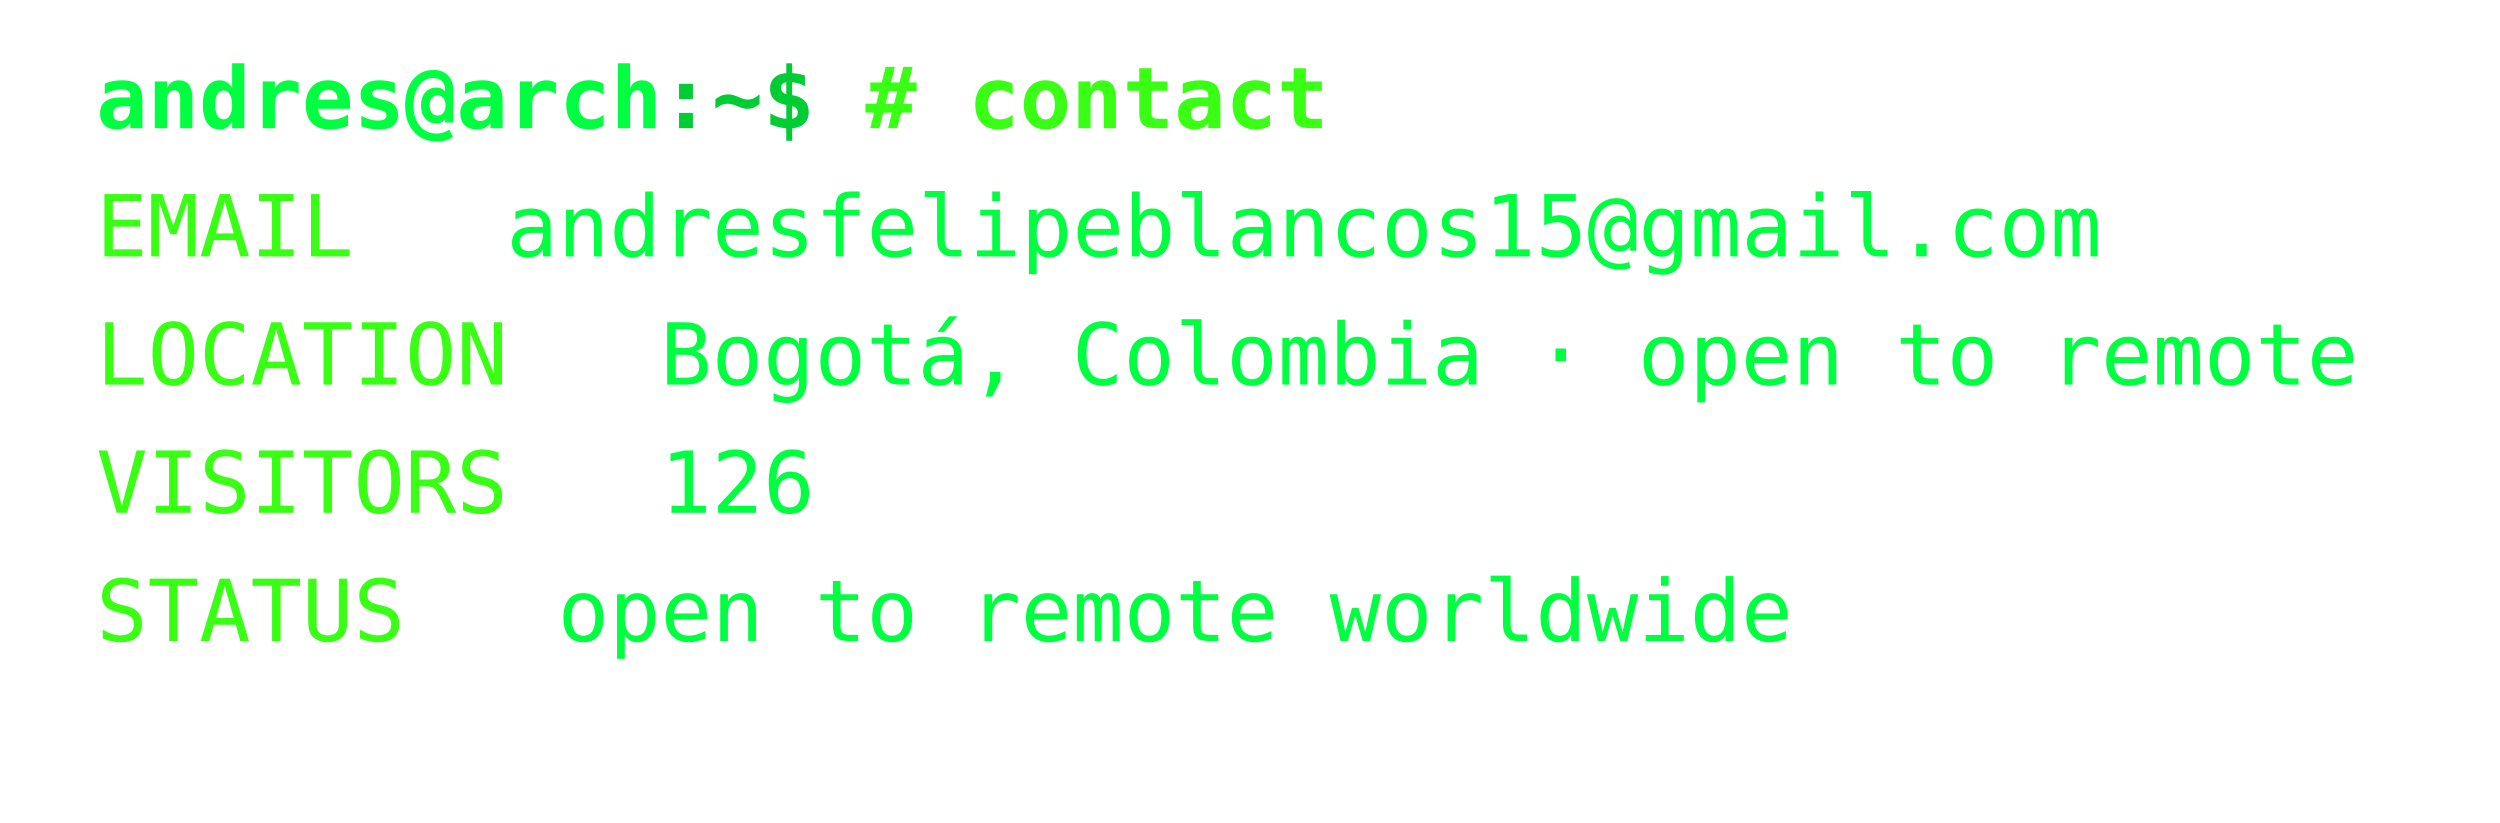
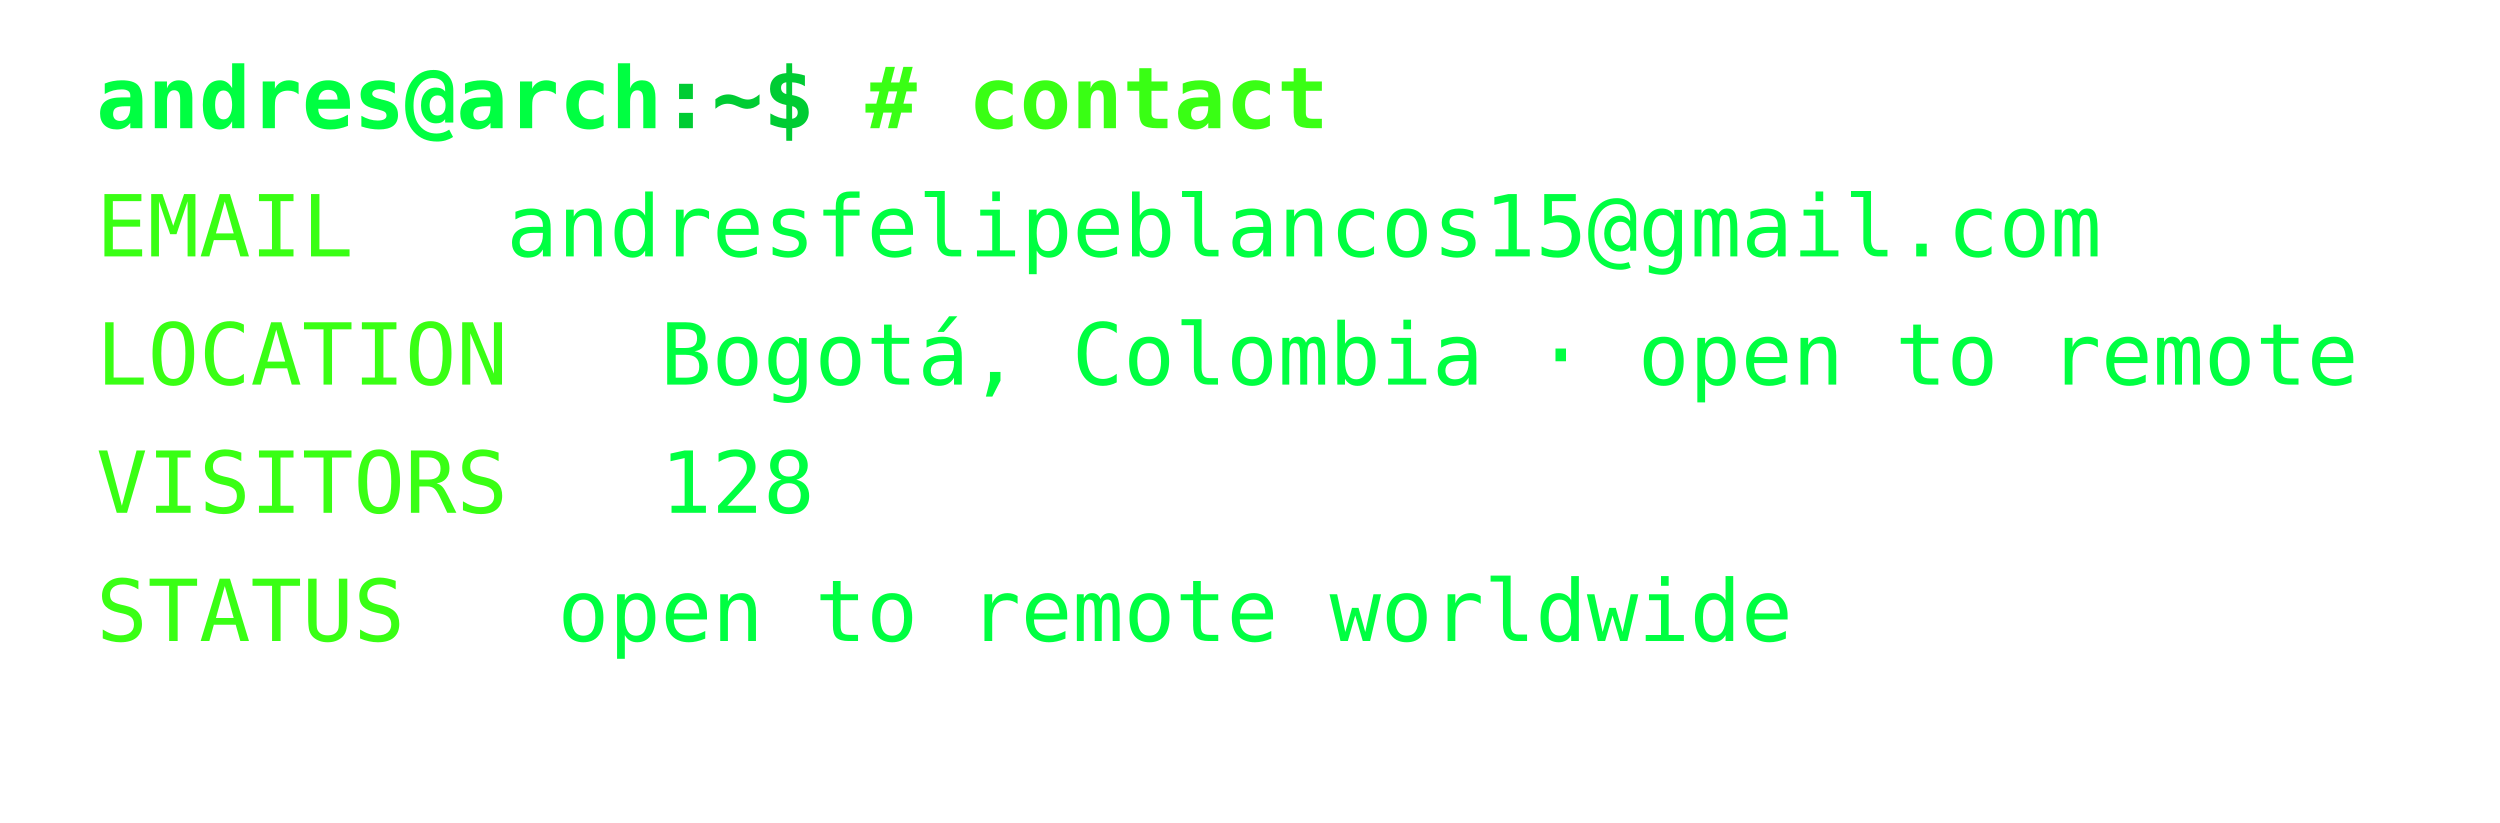
<svg xmlns="http://www.w3.org/2000/svg" width="468px" height="154px" font-family="Consolas,Menlo,monospace" font-size="16px">
  <defs>
    <style>
text {{ white-space: pre; }}
</style>
  </defs>
  <text x="18" y="24" fill="#00ff41" font-weight="bold">andres@arch</text>
  <text x="123.6" y="24" fill="#00cc33" font-weight="bold">:~$ </text>
  <text x="162.0" y="24" fill="#39ff14" font-weight="bold"># contact</text>
  <text x="18" y="48" fill="#39ff14">EMAIL</text>
  <text x="94.8" y="48" fill="#00ff41">andresfelipeblancos15@gmail.com</text>
  <text x="18" y="72" fill="#39ff14">LOCATION</text>
  <text x="123.6" y="72" fill="#00ff41">Bogotá, Colombia · open to remote</text>
  <text x="18" y="96" fill="#39ff14">VISITORS</text>
-   <text x="123.6" y="96" fill="#00ff41">126</text>
+   <text x="123.6" y="96" fill="#00ff41">128</text>
  <text x="18" y="120" fill="#39ff14">STATUS</text>
  <text x="104.4" y="120" fill="#00ff41">open to remote worldwide</text>
</svg>
